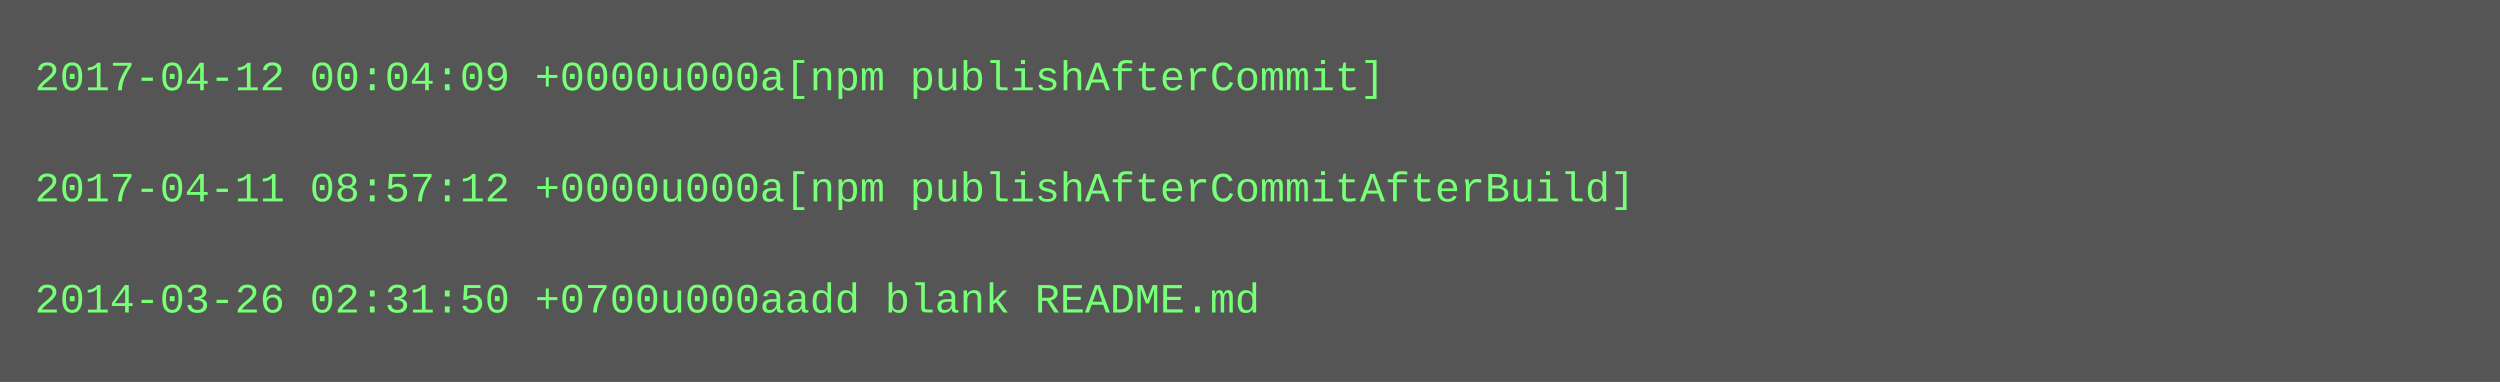
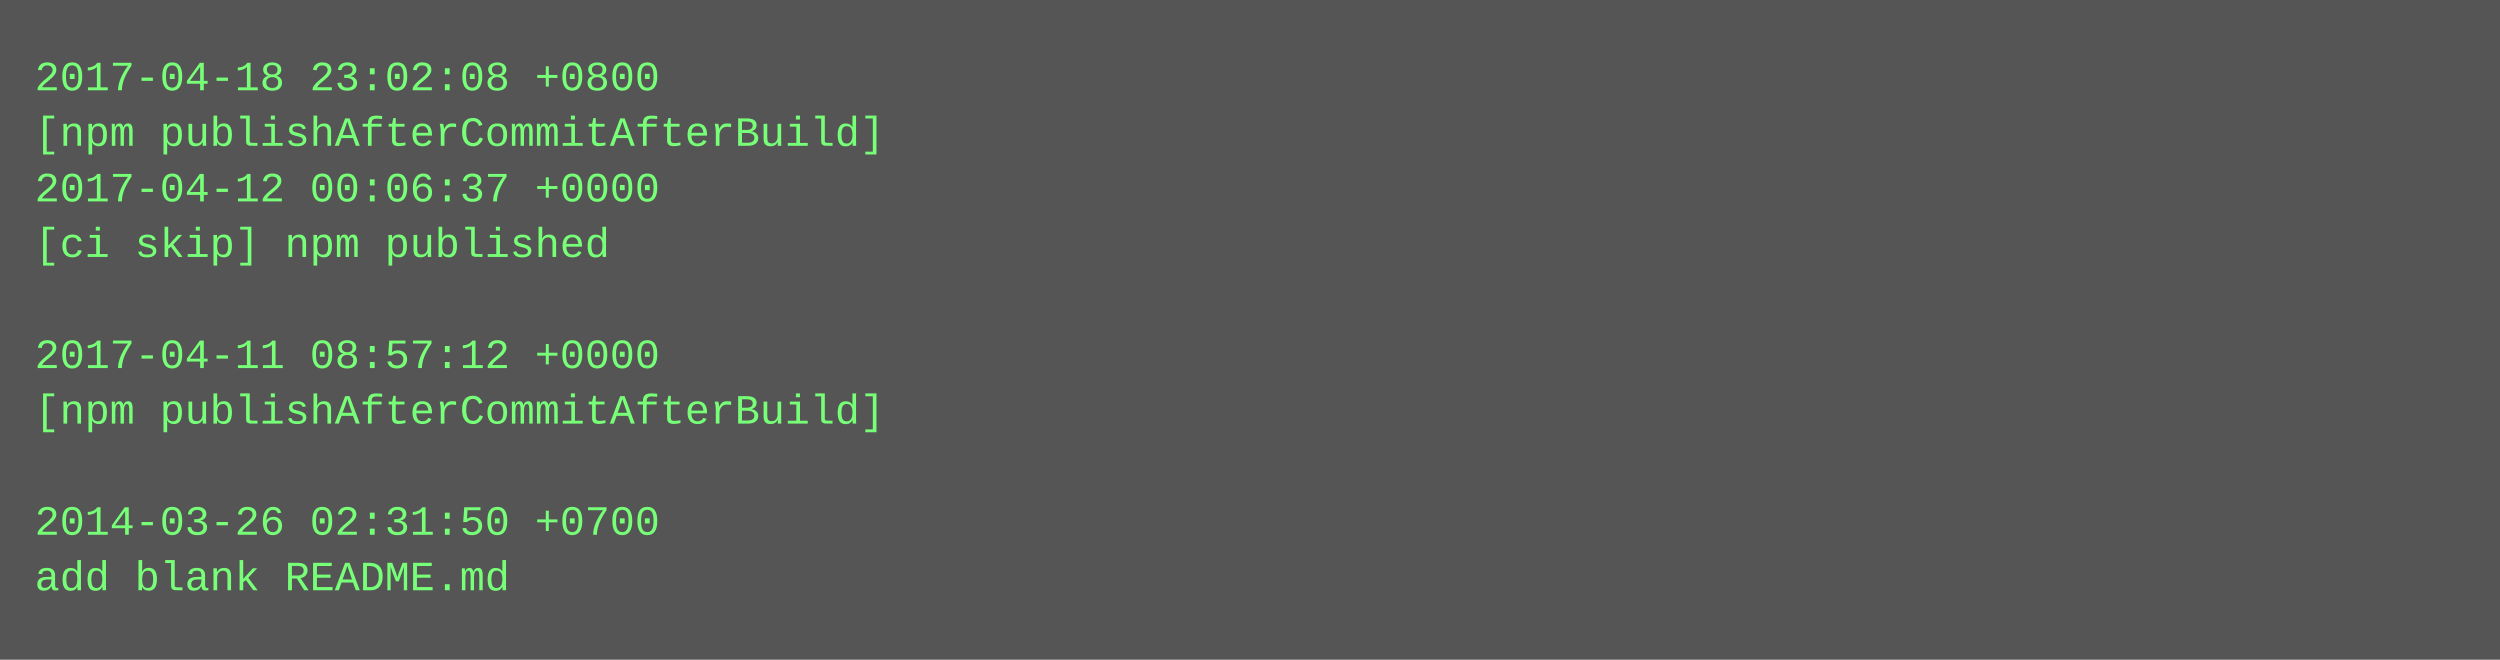
- <svg xmlns="http://www.w3.org/2000/svg" height="110" width="720">
-   <rect height="110" fill="#555" width="720" />
+ <svg xmlns="http://www.w3.org/2000/svg" height="190" width="720">
+   <rect height="190" fill="#555" width="720" />
  <text fill="#7f7" font-family="Courier New" font-size="12" xml:space="preserve">
-     <tspan x="10" y="26">2017-04-12 00:04:09 +0000u000a[npm publishAfterCommit]</tspan>
-     <tspan x="10" y="42" />
-     <tspan x="10" y="58">2017-04-11 08:57:12 +0000u000a[npm publishAfterCommitAfterBuild]</tspan>
-     <tspan x="10" y="74" />
-     <tspan x="10" y="90">2014-03-26 02:31:50 +0700u000aadd blank README.md</tspan>
+     <tspan x="10" y="26">2017-04-18 23:02:08 +0800</tspan>
+     <tspan x="10" y="42">[npm publishAfterCommitAfterBuild]</tspan>
+     <tspan x="10" y="58">2017-04-12 00:06:37 +0000</tspan>
+     <tspan x="10" y="74">[ci skip] npm published</tspan>
+     <tspan x="10" y="90" />
+     <tspan x="10" y="106">2017-04-11 08:57:12 +0000</tspan>
+     <tspan x="10" y="122">[npm publishAfterCommitAfterBuild]</tspan>
+     <tspan x="10" y="138" />
+     <tspan x="10" y="154">2014-03-26 02:31:50 +0700</tspan>
+     <tspan x="10" y="170">add blank README.md</tspan>
  </text>
</svg>
